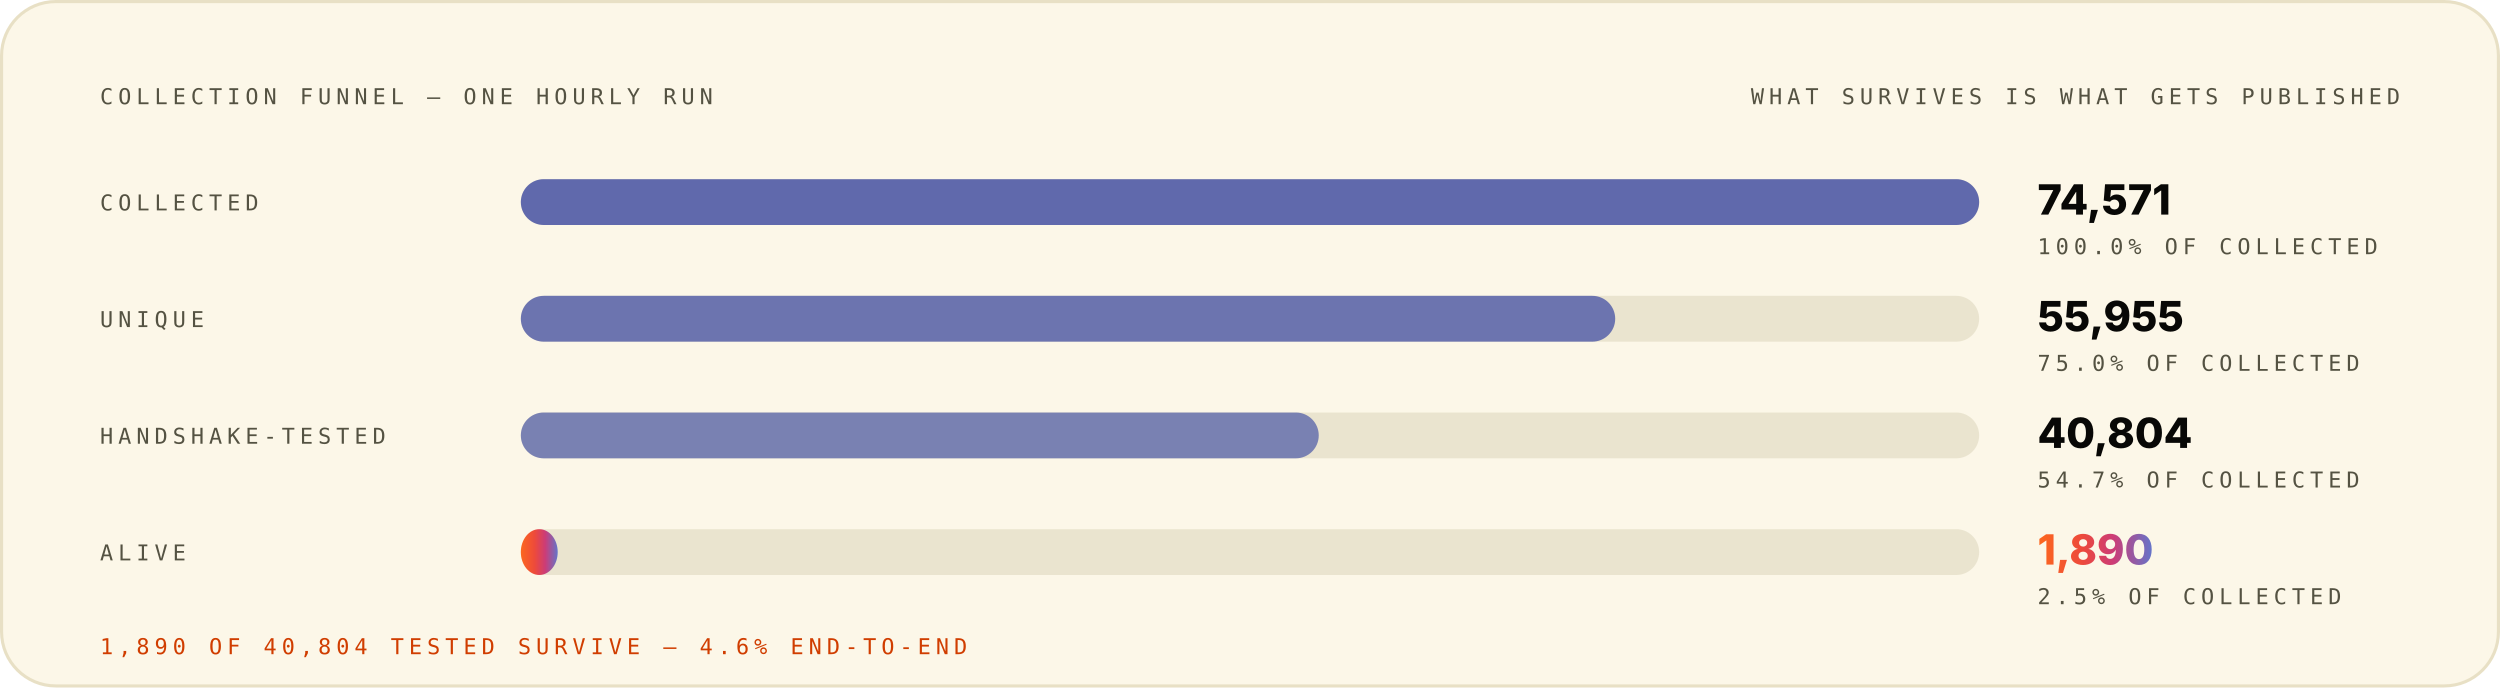
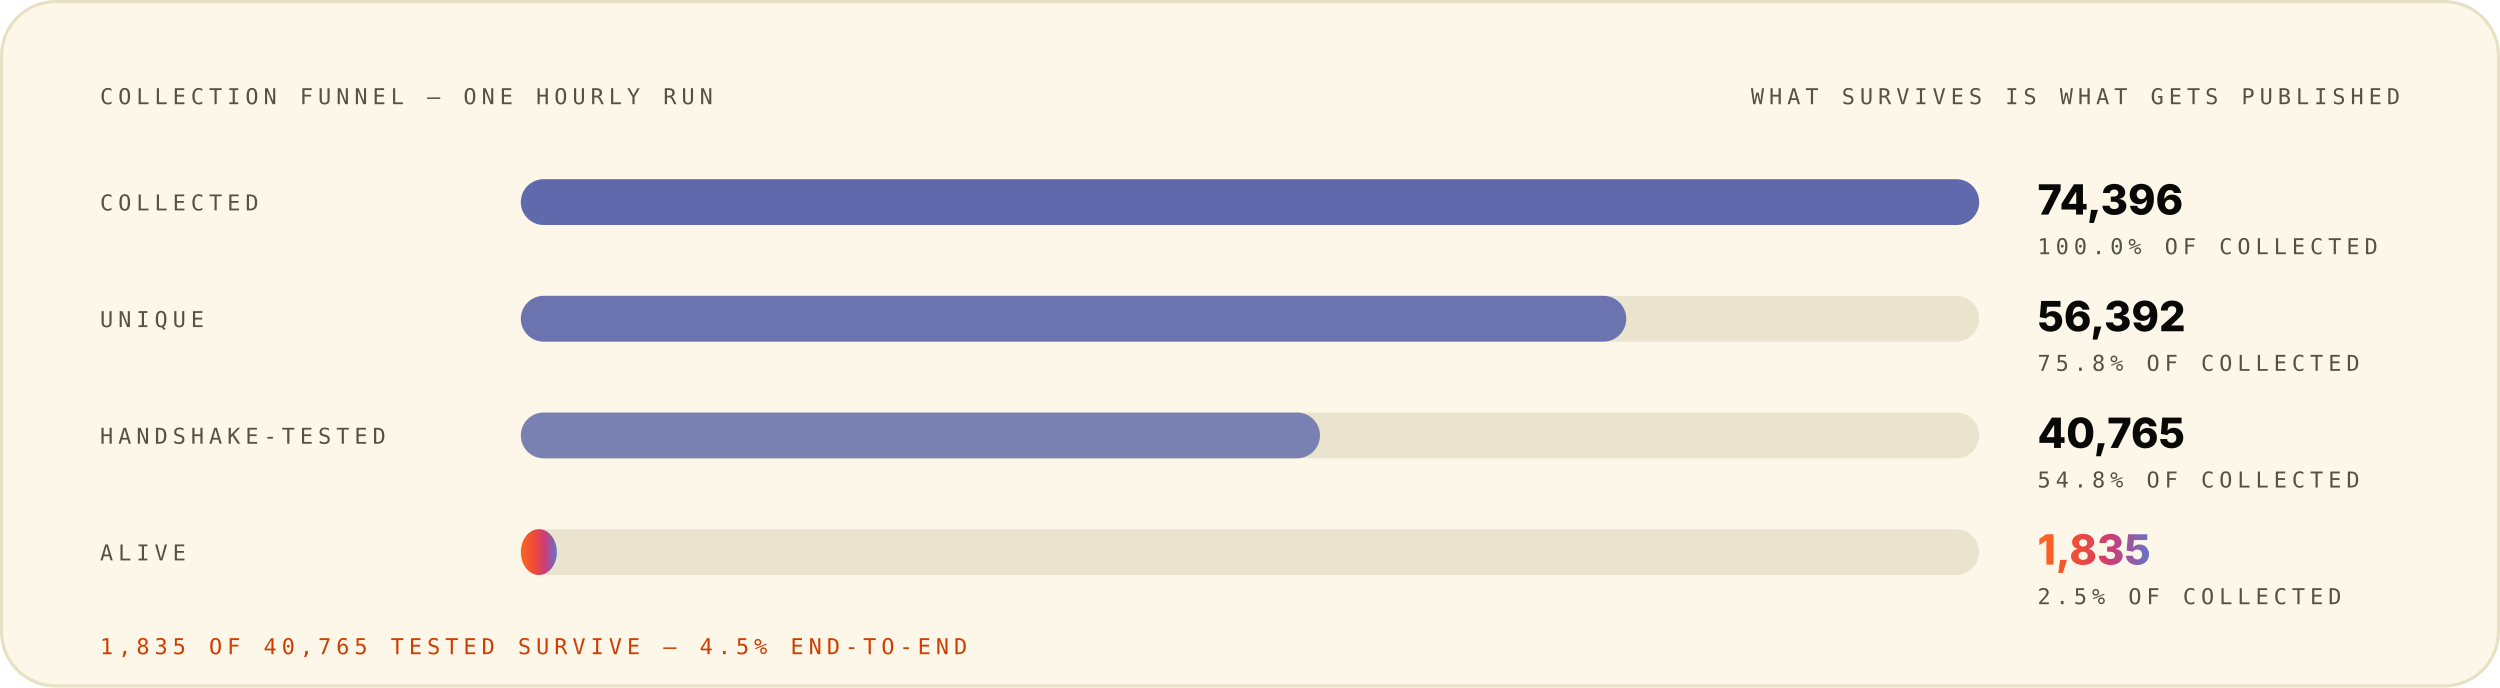
<svg xmlns="http://www.w3.org/2000/svg" width="1200" height="330" viewBox="0 0 1200 330" role="img" font-family="Space Grotesk, Inter, system-ui, -apple-system, Segoe UI, sans-serif">
  <style>.m-fade{animation:vf .7s ease-out both}.m-grow{transform-box:fill-box;transform-origin:left center;animation:vg .9s cubic-bezier(.2,.7,.2,1) both}.m-dash{animation:vm 26s linear infinite}.m-beat{animation:vb 2.6s ease-in-out infinite;transform-box:fill-box;transform-origin:center}@keyframes vf{from{opacity:0}to{opacity:1}}@keyframes vg{from{transform:scaleX(0)}to{transform:scaleX(1)}}@keyframes vm{to{stroke-dashoffset:-320}}@keyframes vb{0%,86%,100%{transform:scale(1)}90%{transform:scale(1.05)}95%{transform:scale(1.01)}}@media (prefers-reduced-motion:reduce){.m-fade,.m-grow,.m-dash,.m-beat{animation:none}}</style>
  <linearGradient id="brand-light" x1="0" y1="0" x2="1" y2="0">
    <stop offset="0" stop-color="#FC671F" />
    <stop offset="0.38" stop-color="#ED4A3B" />
    <stop offset="0.66" stop-color="#CC3C77" />
    <stop offset="1" stop-color="#6574C9" />
  </linearGradient>
  <rect x="0.75" y="0.75" width="1198.5" height="328.5" rx="26" fill="#FCF7E8" stroke="#E8E0C5" stroke-width="1.5" />
  <g class="m-fade" style="animation-delay:0.00s">
    <text x="48" y="50" font-size="10.5" font-weight="500" font-family="IBM Plex Mono, ui-monospace, SFMono-Regular, Menlo, monospace" letter-spacing="2.4" fill="#545242">COLLECTION FUNNEL — ONE HOURLY RUN</text>
    <text x="1152" y="50" font-size="10.5" font-weight="500" font-family="IBM Plex Mono, ui-monospace, SFMono-Regular, Menlo, monospace" letter-spacing="2.4" text-anchor="end" fill="#545242">WHAT SURVIVES IS WHAT GETS PUBLISHED</text>
  </g>
  <g class="m-fade" style="animation-delay:0.08s">
    <text x="48" y="101" font-size="10.5" font-weight="500" font-family="IBM Plex Mono, ui-monospace, SFMono-Regular, Menlo, monospace" letter-spacing="2.4" fill="#545242">COLLECTED</text>
    <rect x="250" y="86" width="700" height="22" rx="11" fill="#D1C9AC" fill-opacity="0.405" />
    <rect x="250" y="86" width="700.0" height="22" rx="11" fill="#4854A6" fill-opacity="0.85" />
-     <text x="978" y="103" font-size="20" font-weight="800" font-family="Space Grotesk, Inter, system-ui, -apple-system, Segoe UI, sans-serif" fill="#080806">74,571</text>
+     <text x="978" y="103" font-size="20" font-weight="800" font-family="Space Grotesk, Inter, system-ui, -apple-system, Segoe UI, sans-serif" fill="#080806">74,396</text>
    <text x="978" y="122" font-size="10.5" font-weight="500" font-family="IBM Plex Mono, ui-monospace, SFMono-Regular, Menlo, monospace" letter-spacing="2.4" fill="#545242">100.0% OF COLLECTED</text>
  </g>
  <g class="m-fade" style="animation-delay:0.22s">
    <text x="48" y="157" font-size="10.5" font-weight="500" font-family="IBM Plex Mono, ui-monospace, SFMono-Regular, Menlo, monospace" letter-spacing="2.4" fill="#545242">UNIQUE</text>
    <rect x="250" y="142" width="700" height="22" rx="11" fill="#D1C9AC" fill-opacity="0.405" />
-     <rect x="250" y="142" width="525.3" height="22" rx="11" fill="#4854A6" fill-opacity="0.77" />
-     <text x="978" y="159" font-size="20" font-weight="800" font-family="Space Grotesk, Inter, system-ui, -apple-system, Segoe UI, sans-serif" fill="#080806">55,955</text>
-     <text x="978" y="178" font-size="10.5" font-weight="500" font-family="IBM Plex Mono, ui-monospace, SFMono-Regular, Menlo, monospace" letter-spacing="2.4" fill="#545242">75.0% OF COLLECTED</text>
+     <rect x="250" y="142" width="530.6" height="22" rx="11" fill="#4854A6" fill-opacity="0.77" />
+     <text x="978" y="159" font-size="20" font-weight="800" font-family="Space Grotesk, Inter, system-ui, -apple-system, Segoe UI, sans-serif" fill="#080806">56,392</text>
+     <text x="978" y="178" font-size="10.5" font-weight="500" font-family="IBM Plex Mono, ui-monospace, SFMono-Regular, Menlo, monospace" letter-spacing="2.4" fill="#545242">75.8% OF COLLECTED</text>
  </g>
  <g class="m-fade" style="animation-delay:0.36s">
    <text x="48" y="213" font-size="10.5" font-weight="500" font-family="IBM Plex Mono, ui-monospace, SFMono-Regular, Menlo, monospace" letter-spacing="2.4" fill="#545242">HANDSHAKE-TESTED</text>
    <rect x="250" y="198" width="700" height="22" rx="11" fill="#D1C9AC" fill-opacity="0.405" />
-     <rect x="250" y="198" width="383.0" height="22" rx="11" fill="#4854A6" fill-opacity="0.69" />
-     <text x="978" y="215" font-size="20" font-weight="800" font-family="Space Grotesk, Inter, system-ui, -apple-system, Segoe UI, sans-serif" fill="#080806">40,804</text>
-     <text x="978" y="234" font-size="10.5" font-weight="500" font-family="IBM Plex Mono, ui-monospace, SFMono-Regular, Menlo, monospace" letter-spacing="2.4" fill="#545242">54.7% OF COLLECTED</text>
+     <rect x="250" y="198" width="383.6" height="22" rx="11" fill="#4854A6" fill-opacity="0.69" />
+     <text x="978" y="215" font-size="20" font-weight="800" font-family="Space Grotesk, Inter, system-ui, -apple-system, Segoe UI, sans-serif" fill="#080806">40,765</text>
+     <text x="978" y="234" font-size="10.5" font-weight="500" font-family="IBM Plex Mono, ui-monospace, SFMono-Regular, Menlo, monospace" letter-spacing="2.4" fill="#545242">54.8% OF COLLECTED</text>
  </g>
  <g class="m-fade" style="animation-delay:0.50s">
    <text x="48" y="269" font-size="10.5" font-weight="500" font-family="IBM Plex Mono, ui-monospace, SFMono-Regular, Menlo, monospace" letter-spacing="2.4" fill="#545242">ALIVE</text>
    <rect x="250" y="254" width="700" height="22" rx="11" fill="#D1C9AC" fill-opacity="0.405" />
-     <rect class="m-grow" style="animation-delay:0.72s" x="250" y="254" width="17.7" height="22" rx="11" fill="url(#brand-light)" fill-opacity="1.00" />
-     <text class="m-beat" x="978" y="271" font-size="20" font-weight="800" font-family="Space Grotesk, Inter, system-ui, -apple-system, Segoe UI, sans-serif" fill="url(#brand-light)">1,890</text>
+     <rect class="m-grow" style="animation-delay:0.72s" x="250" y="254" width="17.3" height="22" rx="11" fill="url(#brand-light)" fill-opacity="1.00" />
+     <text class="m-beat" x="978" y="271" font-size="20" font-weight="800" font-family="Space Grotesk, Inter, system-ui, -apple-system, Segoe UI, sans-serif" fill="url(#brand-light)">1,835</text>
    <text x="978" y="290" font-size="10.5" font-weight="500" font-family="IBM Plex Mono, ui-monospace, SFMono-Regular, Menlo, monospace" letter-spacing="2.4" fill="#545242">2.5% OF COLLECTED</text>
  </g>
  <g class="m-fade" style="animation-delay:0.70s">
-     <text x="48" y="314" font-size="10.5" font-weight="500" font-family="IBM Plex Mono, ui-monospace, SFMono-Regular, Menlo, monospace" letter-spacing="2.4" fill="#D03D00">1,890 OF 40,804 TESTED SURVIVE — 4.6% END-TO-END</text>
+     <text x="48" y="314" font-size="10.5" font-weight="500" font-family="IBM Plex Mono, ui-monospace, SFMono-Regular, Menlo, monospace" letter-spacing="2.4" fill="#D03D00">1,835 OF 40,765 TESTED SURVIVE — 4.5% END-TO-END</text>
  </g>
</svg>
